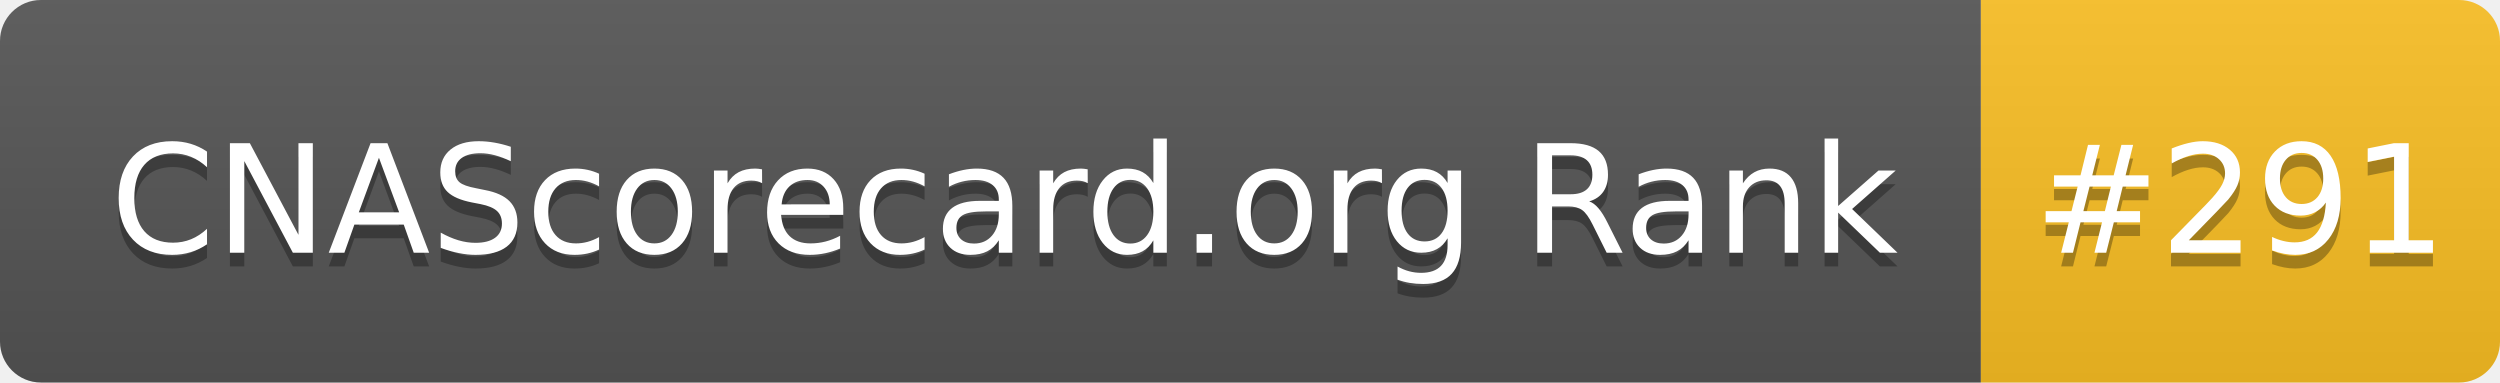
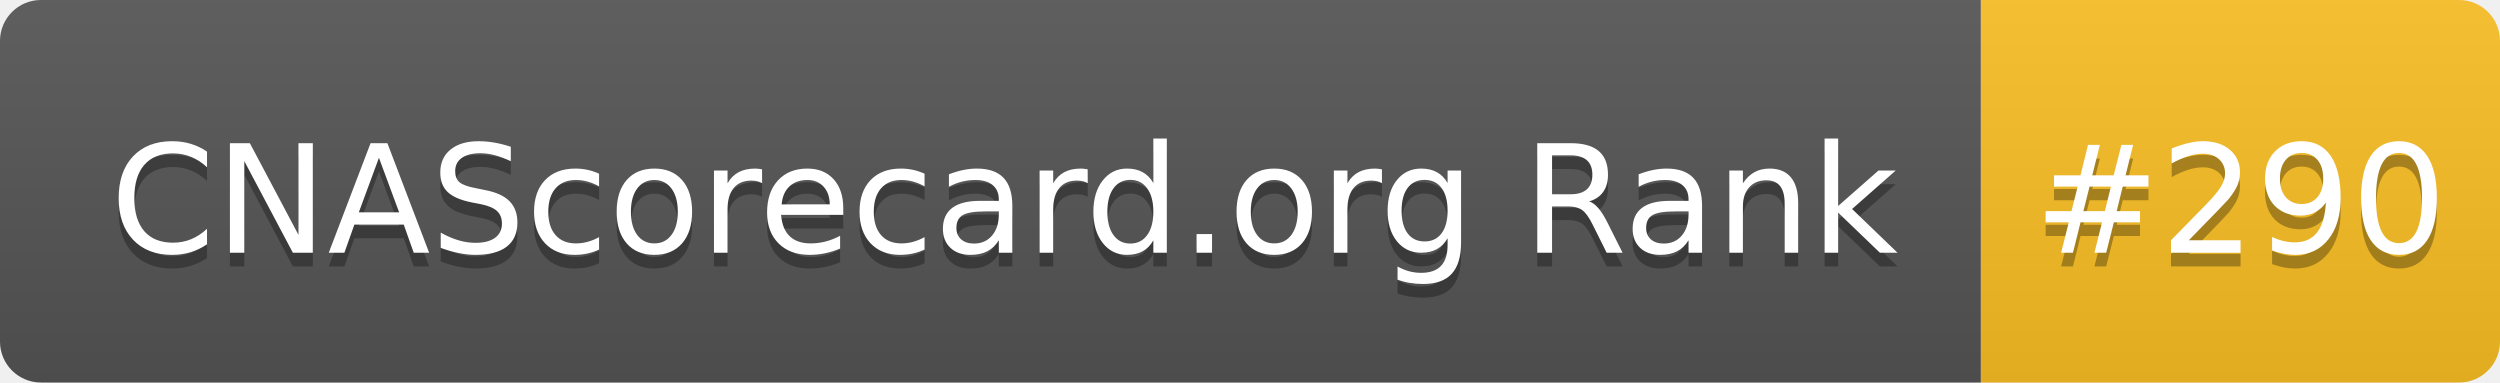
- <svg xmlns="http://www.w3.org/2000/svg" width="183" height="28" role="img" aria-label="CNAScorecard.org Rank: #291">
+ <svg xmlns="http://www.w3.org/2000/svg" width="183" height="28" role="img" aria-label="CNAScorecard.org Rank: #290">
  <linearGradient id="s" x2="0" y2="100%">
    <stop offset="0" stop-color="#bbb" stop-opacity=".1" />
    <stop offset="1" stop-opacity=".1" />
  </linearGradient>
  <clipPath id="r">
    <rect width="183" height="28" rx="3" fill="#fff" />
  </clipPath>
  <g clip-path="url(#r)">
    <rect width="145" height="28" fill="#555" />
    <rect x="145" width="38" height="28" fill="#FBBF24" />
    <rect width="183" height="28" fill="url(#s)" />
  </g>
  <g fill="#fff" text-anchor="middle" font-family="Verdana,Geneva,DejaVu Sans,sans-serif" text-rendering="geometricPrecision" font-size="110">
    <text aria-hidden="true" x="735" y="195" fill="#010101" fill-opacity=".3" transform="scale(.1)" textLength="1350">CNAScorecard.org Rank</text>
    <text x="735" y="185" transform="scale(.1)" fill="#fff" textLength="1350">CNAScorecard.org Rank</text>
-     <text aria-hidden="true" x="1640" y="195" fill="#010101" fill-opacity=".3" transform="scale(.1)" textLength="280">#291</text>
-     <text x="1640" y="185" transform="scale(.1)" fill="#fff" textLength="280">#291</text>
+     <text aria-hidden="true" x="1640" y="195" fill="#010101" fill-opacity=".3" transform="scale(.1)" textLength="280">#290</text>
+     <text x="1640" y="185" transform="scale(.1)" fill="#fff" textLength="280">#290</text>
  </g>
</svg>
